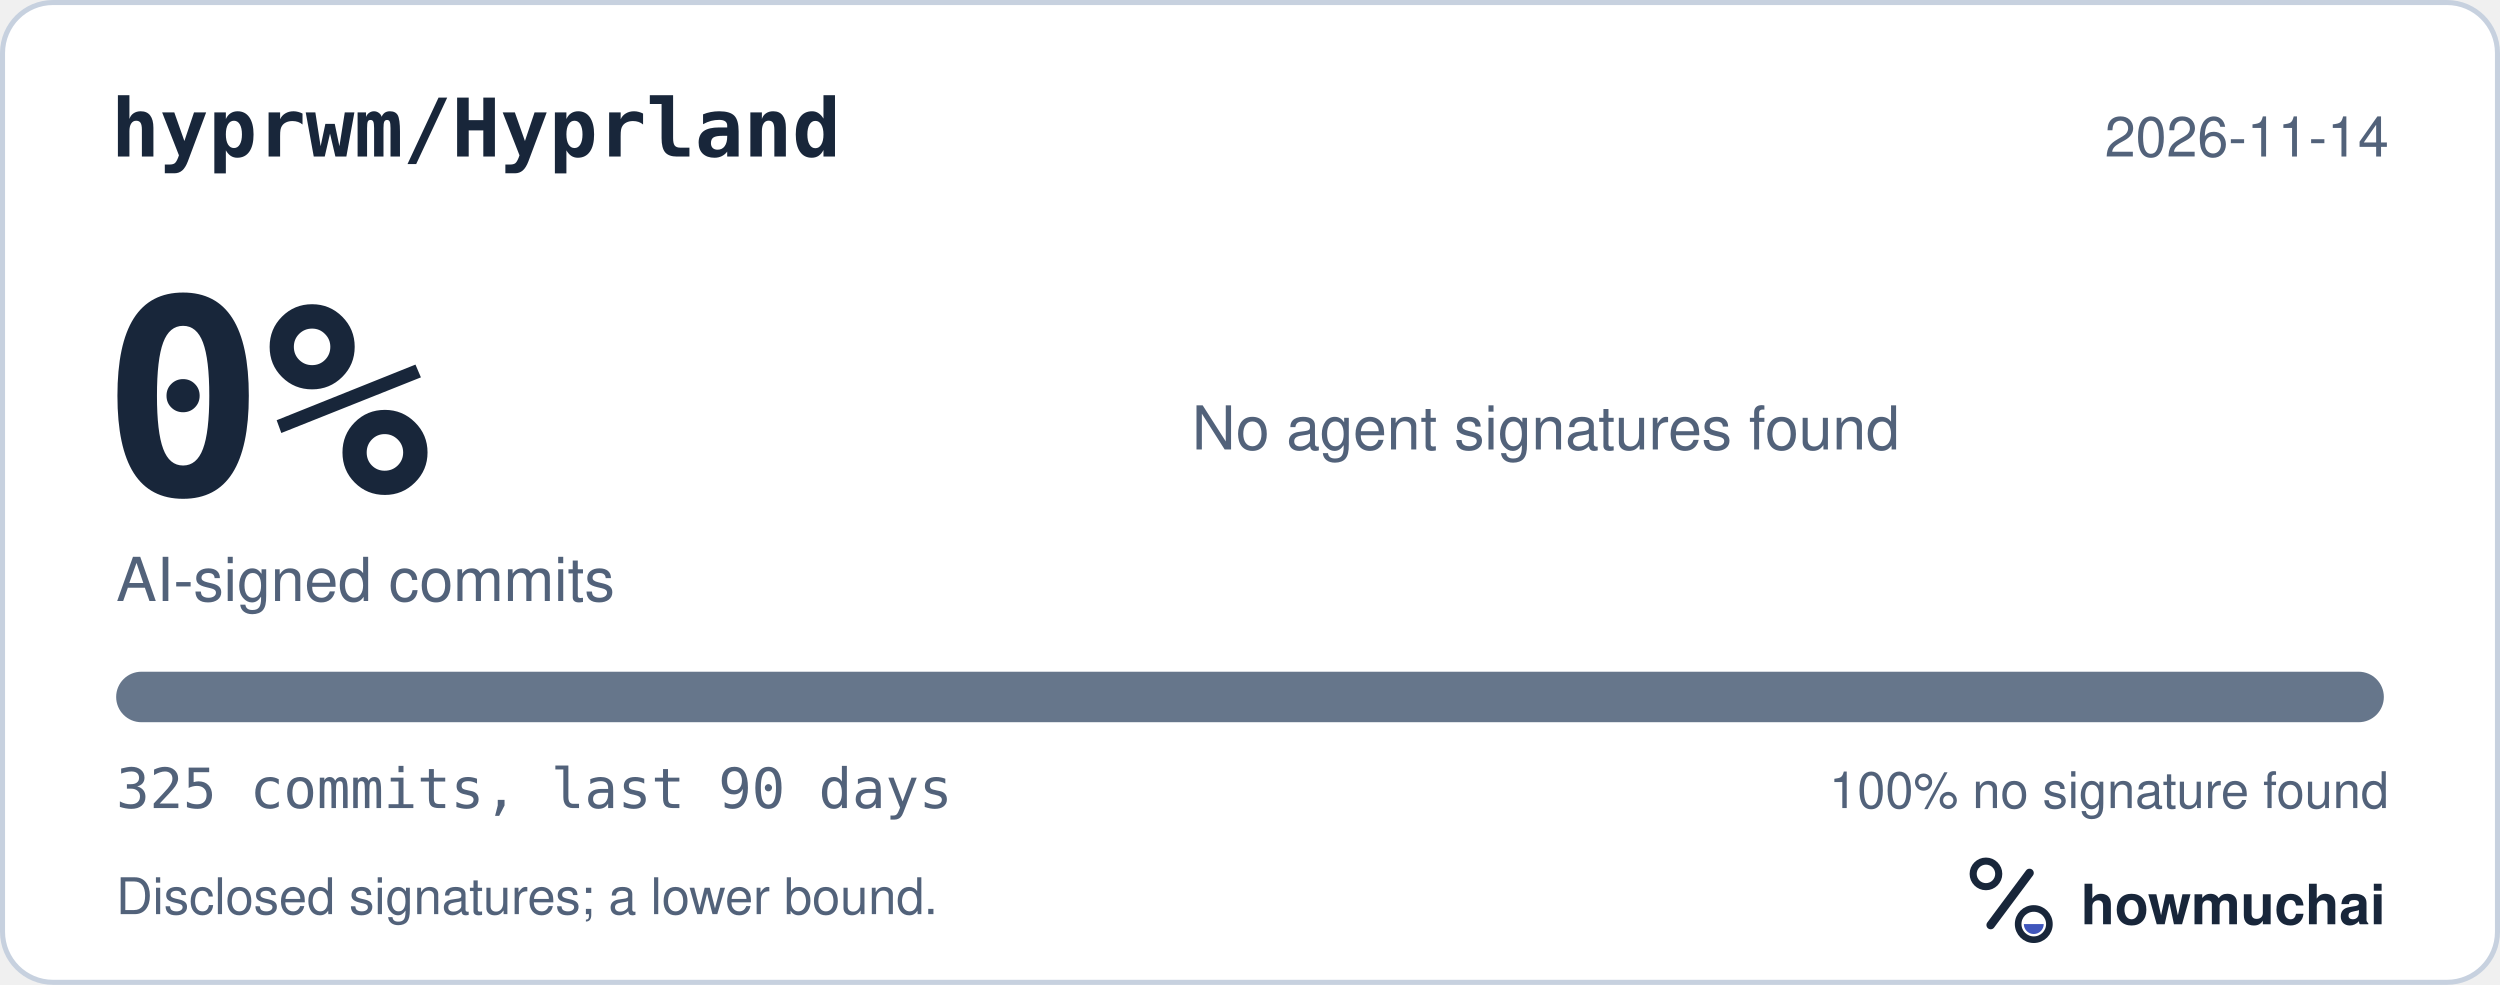
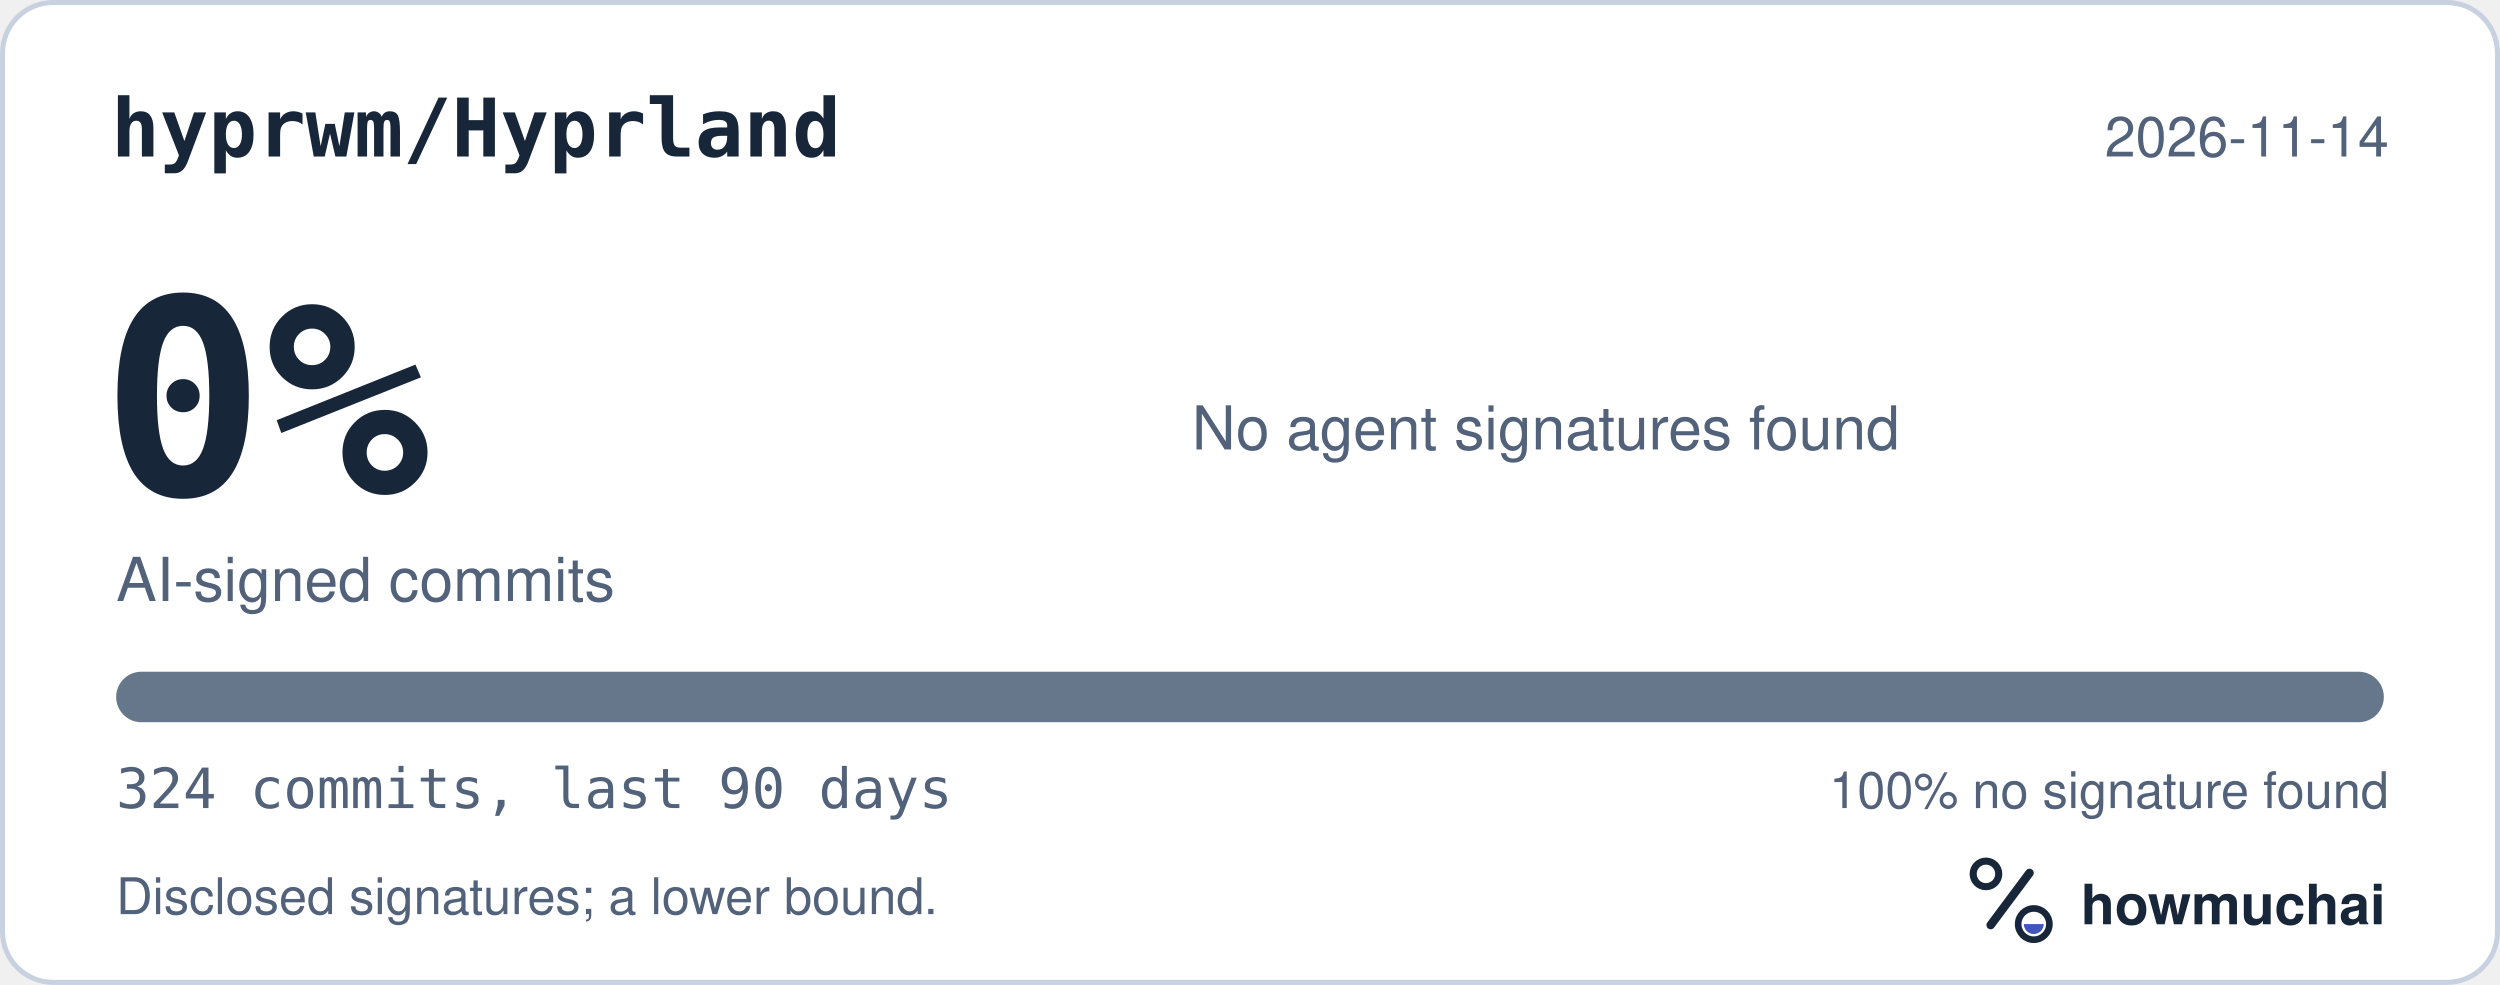
<svg xmlns="http://www.w3.org/2000/svg" width="495" height="195" viewBox="0 0 495 195" role="img" aria-labelledby="hm-t hm-d">
  <rect x="0.5" y="0.5" width="494" height="194" rx="10" fill="#FFFFFF" stroke="#C7D1DF" />
  <text x="22" y="31" fill="#18263A" font-family="ui-monospace, SF Mono, Menlo, Consolas, IBM Plex Mono, monospace" font-size="16" font-weight="600">hyprwm/Hyprland</text>
  <text x="473" y="31" fill="#52627A" font-family="-apple-system, BlinkMacSystemFont, Segoe UI, Helvetica, Arial, Fira Sans, sans-serif" font-size="11" text-anchor="end">2026-11-14</text>
  <text x="20" y="98" fill="#18263A" font-family="ui-monospace, SF Mono, Menlo, Consolas, IBM Plex Mono, monospace" font-size="54" font-weight="700">0%</text>
  <text x="23" y="119" fill="#52627A" font-family="-apple-system, BlinkMacSystemFont, Segoe UI, Helvetica, Arial, Fira Sans, sans-serif" font-size="12">AI-signed commits</text>
  <text x="236" y="89" fill="#52627A" font-family="-apple-system, BlinkMacSystemFont, Segoe UI, Helvetica, Arial, Fira Sans, sans-serif" font-size="12">No agent signatures found</text>
  <defs>
    <clipPath id="hm-bar">
      <rect x="23" y="133" width="449" height="10" rx="5" />
    </clipPath>
  </defs>
  <rect x="23" y="133" width="449" height="10" rx="5" fill="#66768B" />
  <g clip-path="url(#hm-bar)" />
-   <text x="23" y="160" fill="#52627A" font-family="ui-monospace, SF Mono, Menlo, Consolas, IBM Plex Mono, monospace" font-size="11">325 commits, last 90 days</text>
+   <text x="23" y="160" fill="#52627A" font-family="ui-monospace, SF Mono, Menlo, Consolas, IBM Plex Mono, monospace" font-size="11">324 commits, last 90 days</text>
  <text x="473" y="160" fill="#52627A" font-family="-apple-system, BlinkMacSystemFont, Segoe UI, Helvetica, Arial, Fira Sans, sans-serif" font-size="10" text-anchor="end">100% no signature found</text>
  <text x="23" y="181" fill="#52627A" font-family="-apple-system, BlinkMacSystemFont, Segoe UI, Helvetica, Arial, Fira Sans, sans-serif" font-size="10">Disclosed signatures; a lower bound.</text>
  <g transform="translate(386 166) scale(0.046875)">
    <circle cx="154" cy="150" r="54" fill="none" stroke="#18263A" stroke-width="30" />
    <path d="M174 366 338 146" fill="none" stroke="#18263A" stroke-width="36" stroke-linecap="round" />
    <circle cx="356" cy="362" r="66" fill="none" stroke="#18263A" stroke-width="28" />
    <path d="M314 362a42 42 0 0 0 84 0Z" fill="#4056BC" />
  </g>
  <text x="412" y="183" fill="#18263A" font-family="-apple-system, BlinkMacSystemFont, Segoe UI, Helvetica, Arial, Fira Sans, sans-serif" font-size="11" font-weight="650">howmuchai</text>
</svg>
